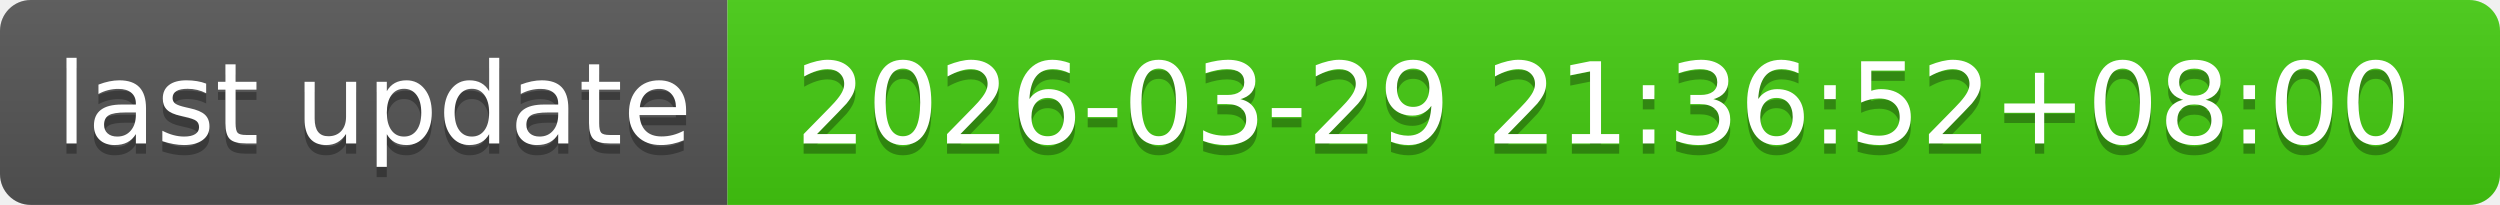
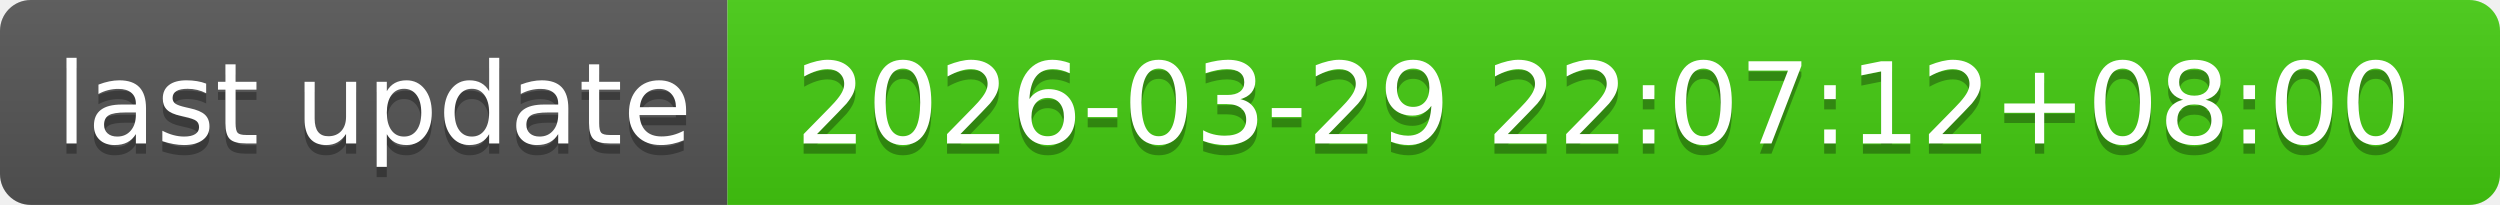
- <svg xmlns="http://www.w3.org/2000/svg" width="244" height="20" role="img" aria-label="last update: 2026-03-29 21:36:52+08:00">
+ <svg xmlns="http://www.w3.org/2000/svg" width="244" height="20" role="img" aria-label="last update: 2026-03-29 22:07:12+08:00">
  <linearGradient id="s" x2="0" y2="100%">
    <stop offset="0" stop-color="#bbb" stop-opacity=".1" />
    <stop offset="1" stop-opacity=".1" />
  </linearGradient>
  <clipPath id="r">
    <rect width="244" height="20" rx="3" fill="#fff" />
  </clipPath>
  <g clip-path="url(#r)">
    <rect width="71" height="20" fill="#555" />
    <rect x="71" width="173" height="20" fill="#4c1" />
    <rect width="244" height="20" fill="url(#s)" />
  </g>
  <g fill="#fff" text-anchor="middle" font-family="Verdana,Geneva,DejaVu Sans,sans-serif" text-rendering="geometricPrecision" font-size="110">
    <text aria-hidden="true" x="365" y="150" fill="#010101" fill-opacity=".3" transform="scale(.1)" textLength="610">last update</text>
    <text x="365" y="140" transform="scale(.1)" fill="#fff" textLength="610">last update</text>
-     <text aria-hidden="true" x="1565" y="150" fill="#010101" fill-opacity=".3" transform="scale(.1)" textLength="1630">2026-03-29 21:36:52+08:00</text>
-     <text x="1565" y="140" transform="scale(.1)" fill="#fff" textLength="1630">2026-03-29 21:36:52+08:00</text>
+     <text aria-hidden="true" x="1565" y="150" fill="#010101" fill-opacity=".3" transform="scale(.1)" textLength="1630">2026-03-29 22:07:12+08:00</text>
+     <text x="1565" y="140" transform="scale(.1)" fill="#fff" textLength="1630">2026-03-29 22:07:12+08:00</text>
  </g>
</svg>
